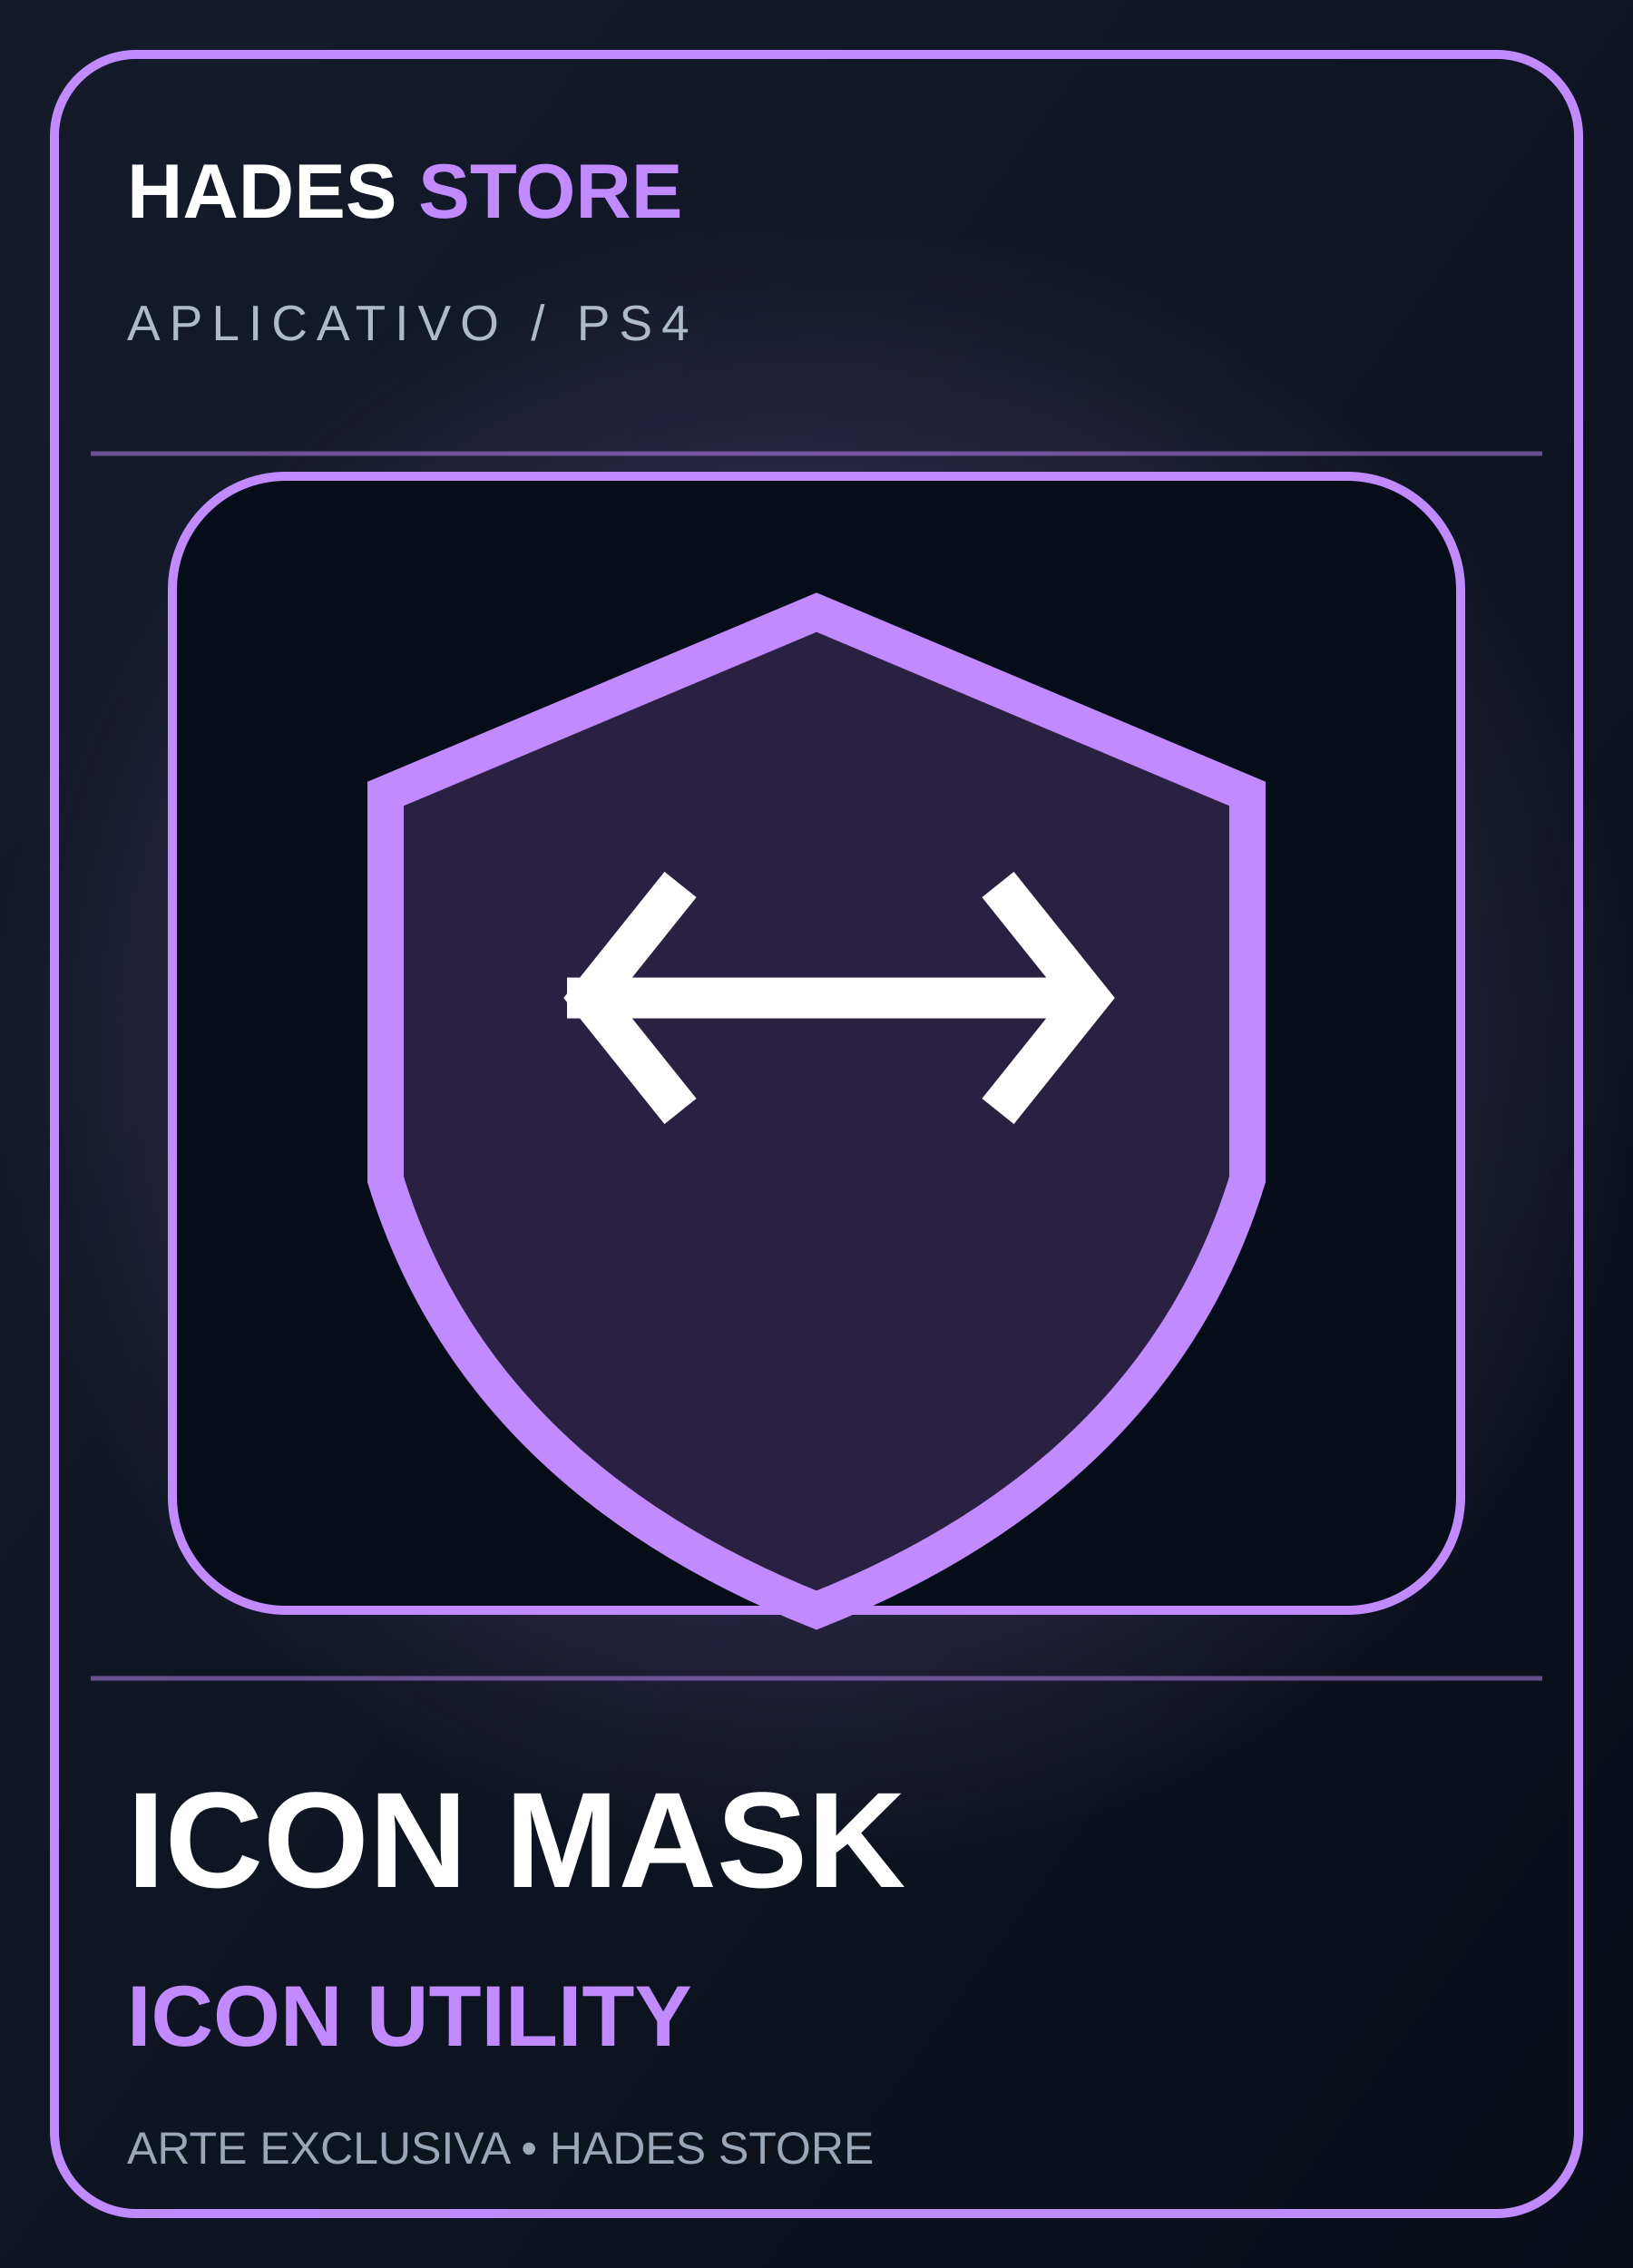
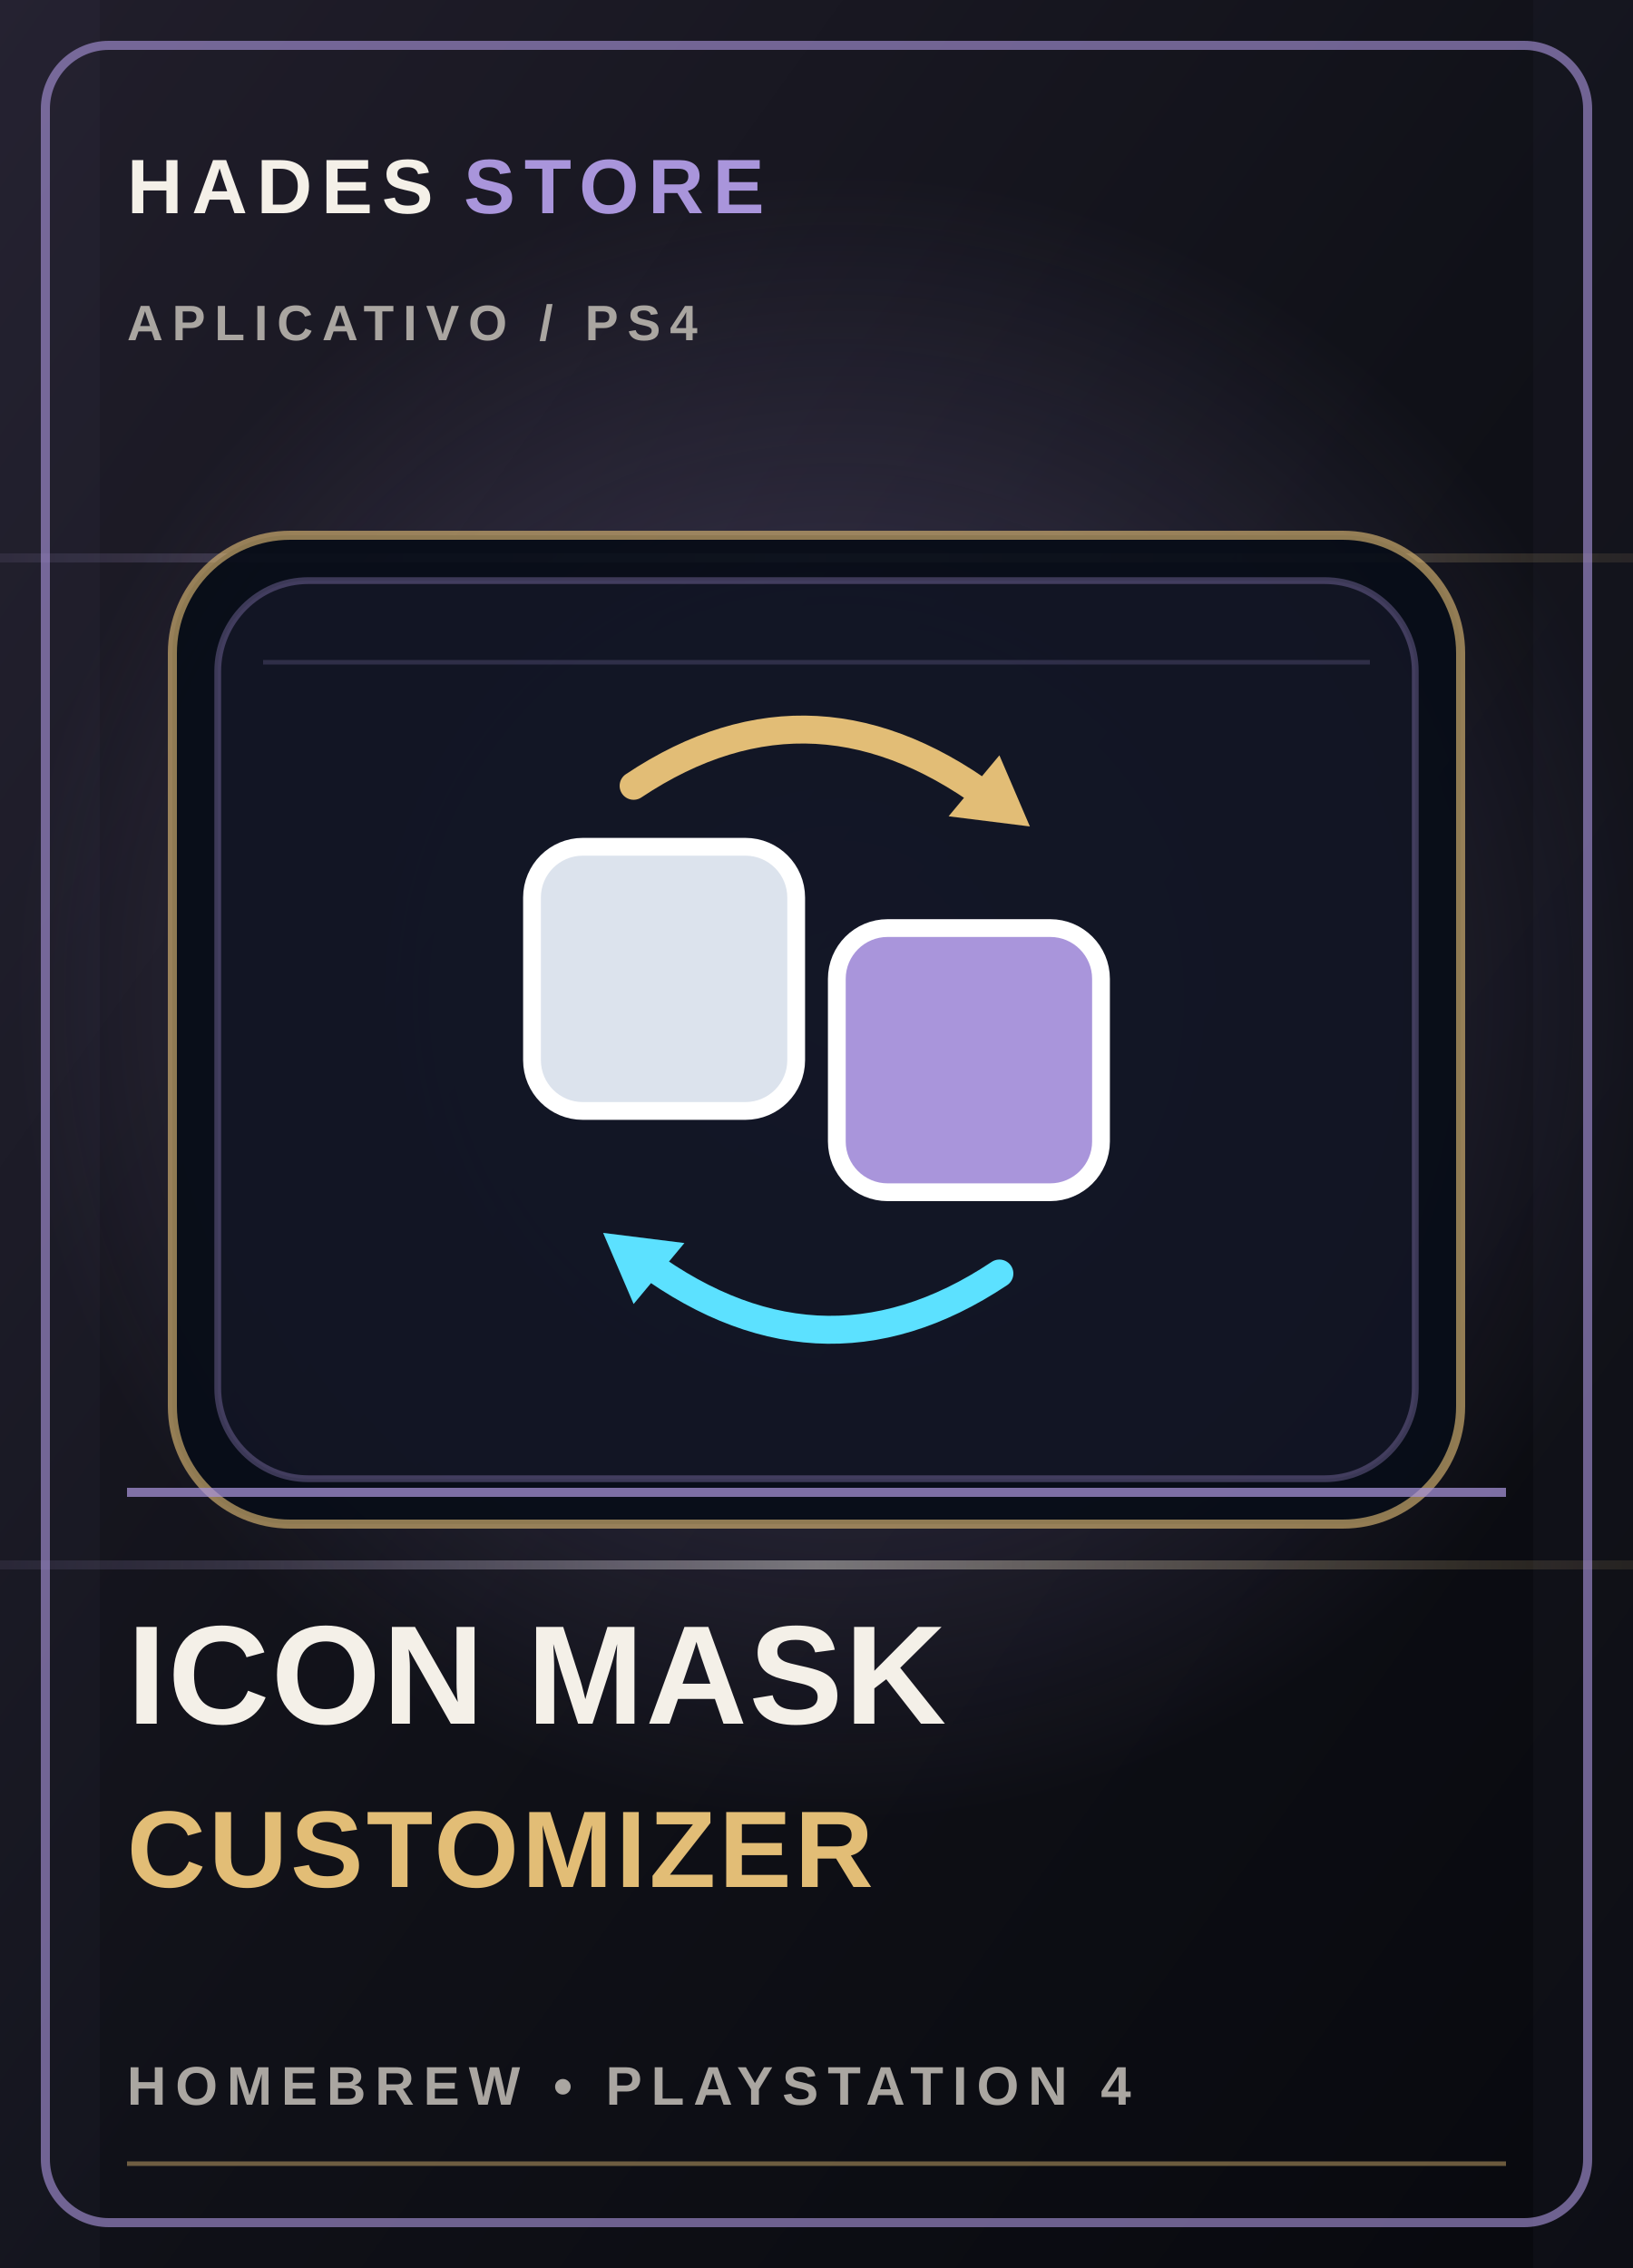
- <svg xmlns="http://www.w3.org/2000/svg" viewBox="0 0 360 500" role="img" aria-label="ICON MASK ICON UTILITY">
+ <svg xmlns="http://www.w3.org/2000/svg" viewBox="0 0 360 500" role="img" aria-labelledby="title desc">
  <defs>
-     <linearGradient id="b" x2="1" y2="1">
-       <stop stop-color="#151b2b" />
-       <stop offset="1" stop-color="#090e19" />
+     <linearGradient id="bg-cover-13" x1="0" y1="0" x2="1" y2="1">
+       <stop stop-color="#211e2b" />
+       <stop offset=".52" stop-color="#101118" />
+       <stop offset="1" stop-color="#08090e" />
    </linearGradient>
-     <radialGradient id="g">
-       <stop stop-color="#c18aff" stop-opacity=".4" />
-       <stop offset="1" stop-color="#c18aff" stop-opacity="0" />
+     <radialGradient id="glow-cover-13">
+       <stop stop-color="#a995db" stop-opacity=".34" />
+       <stop offset="1" stop-color="#a995db" stop-opacity="0" />
    </radialGradient>
+     <linearGradient id="foil-cover-13" x1="0" y1="0" x2="1" y2="0">
+       <stop stop-color="#a995db" stop-opacity=".1" />
+       <stop offset=".5" stop-color="#f4f0e8" stop-opacity=".42" />
+       <stop offset="1" stop-color="#e2bd76" stop-opacity=".1" />
+     </linearGradient>
  </defs>
-   <rect width="360" height="500" fill="url(#b)" />
-   <circle cx="180" cy="230" r="180" fill="url(#g)" />
-   <path d="M20 100h320M20 370h320" stroke="#c18aff" opacity=".5" />
-   <rect x="12" y="12" width="336" height="476" rx="18" fill="none" stroke="#c18aff" stroke-width="2" />
-   <text x="28" y="48" fill="#fff" font-family="Arial" font-size="17" font-weight="900">HADES <tspan fill="#c18aff">STORE</tspan>
+   <rect width="360" height="500" fill="url(#bg-cover-13)" />
+   <circle cx="185" cy="220" r="183" fill="url(#glow-cover-13)" />
+   <path d="M0 123h360M0 345h360" stroke="url(#foil-cover-13)" stroke-width="2" />
+   <path d="M0 0h22v500H0zm338 0h22v500h-22z" fill="#a995db" opacity=".035" />
+   <rect x="10" y="10" width="340" height="480" rx="14" fill="none" stroke="#a995db" stroke-opacity=".62" stroke-width="2" />
+   <text x="28" y="47" fill="#f4f0e8" font-family="Arial,sans-serif" font-size="17" font-weight="800" letter-spacing="2">HADES <tspan fill="#a995db">STORE</tspan>
  </text>
-   <text x="28" y="75" fill="#aeb9ca" font-family="Arial" font-size="11" letter-spacing="2">APLICATIVO / PS4</text>
-   <rect x="38" y="105" width="284" height="250" rx="25" fill="#070d18" stroke="#c18aff" stroke-width="2" />
-   <path d="M180 135 275 175v85q-20 65-95 95-75-30-95-95v-85Z" fill="#292042" stroke="#c18aff" stroke-width="8" />
-   <path d="M125 220h110m-85-25-20 25 20 25m70-50 20 25-20 25" fill="none" stroke="#fff" stroke-width="9" />
-   <text x="28" y="416" fill="#fff" font-family="Arial" font-size="30" font-weight="900">ICON MASK</text>
-   <text x="28" y="451" fill="#c18aff" font-family="Arial" font-size="19" font-weight="800">ICON UTILITY</text>
-   <text x="28" y="477" fill="#9ba7b9" font-family="Arial" font-size="10">ARTE EXCLUSIVA • HADES STORE</text>
+   <text x="28" y="75" fill="#aaa6a1" font-family="Arial,sans-serif" font-size="11" font-weight="700" letter-spacing="2">APLICATIVO  /  PS4</text>
+   <rect x="38" y="118" width="284" height="218" rx="26" fill="#080d18" fill-opacity=".94" stroke="#e2bd76" stroke-opacity=".62" stroke-width="2" />
+   <rect x="48" y="128" width="264" height="198" rx="20" fill="#a995db" fill-opacity=".055" stroke="#a995db" stroke-opacity=".32" stroke-width="1.5" />
+   <path d="M58 146h244" stroke="#a995db" stroke-opacity=".2" stroke-width="1" />
+   <g color="#a995db" transform="translate(180 227) scale(1.12) translate(-180 -227)">
+     <g transform="translate(180, 227)">
+       <rect x="-56" y="-36" width="52" height="52" rx="10" fill="#dce3ed" stroke="#ffffff" stroke-width="3.5" />
+       <rect x="4" y="-20" width="52" height="52" rx="10" fill="#a995db" stroke="#ffffff" stroke-width="3.5" />
+       <path d="M-36,-48 Q0,-72 36,-44" fill="none" stroke="#e2bd76" stroke-width="5.5" stroke-linecap="round" />
+       <polygon points="42,-40 26,-42 36,-54" fill="#e2bd76" />
+       <path d="M36,48 Q0,72 -36,44" fill="none" stroke="#5ce1ff" stroke-width="5.5" stroke-linecap="round" />
+       <polygon points="-42,40 -26,42 -36,54" fill="#5ce1ff" />
+     </g>
+   </g>
+   <path d="M28 329h304" stroke="#a995db" stroke-opacity=".72" stroke-width="2" />
+   <text x="28" y="380" fill="#f4f0e8" font-family="Arial,sans-serif" font-size="31" font-weight="900" letter-spacing=".4">ICON MASK</text>
+   <text x="28" y="416" fill="#e2bd76" font-family="Arial,sans-serif" font-size="24" font-weight="800" letter-spacing=".7">CUSTOMIZER</text>
+   <text x="28" y="464" fill="#aaa6a1" font-family="Arial,sans-serif" font-size="12" font-weight="700" letter-spacing="2">HOMEBREW  •  PLAYSTATION 4</text>
+   <path d="M28 477h304" stroke="#e2bd76" stroke-opacity=".45" />
</svg>
